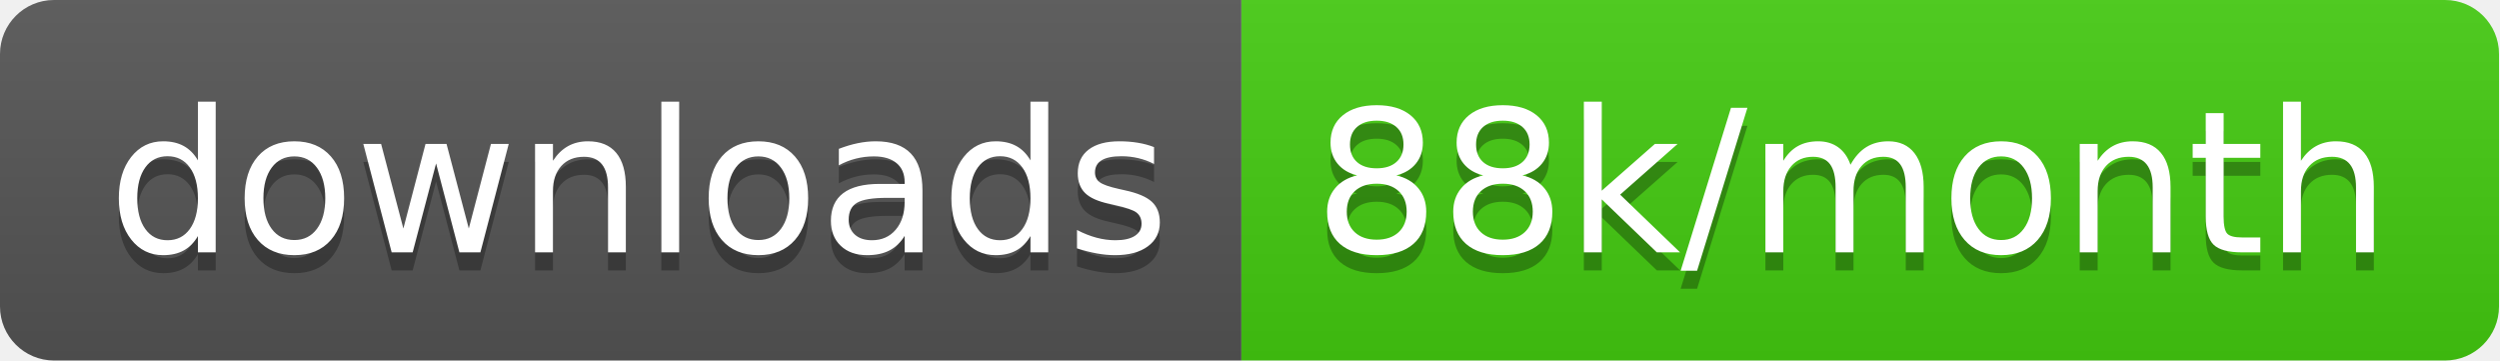
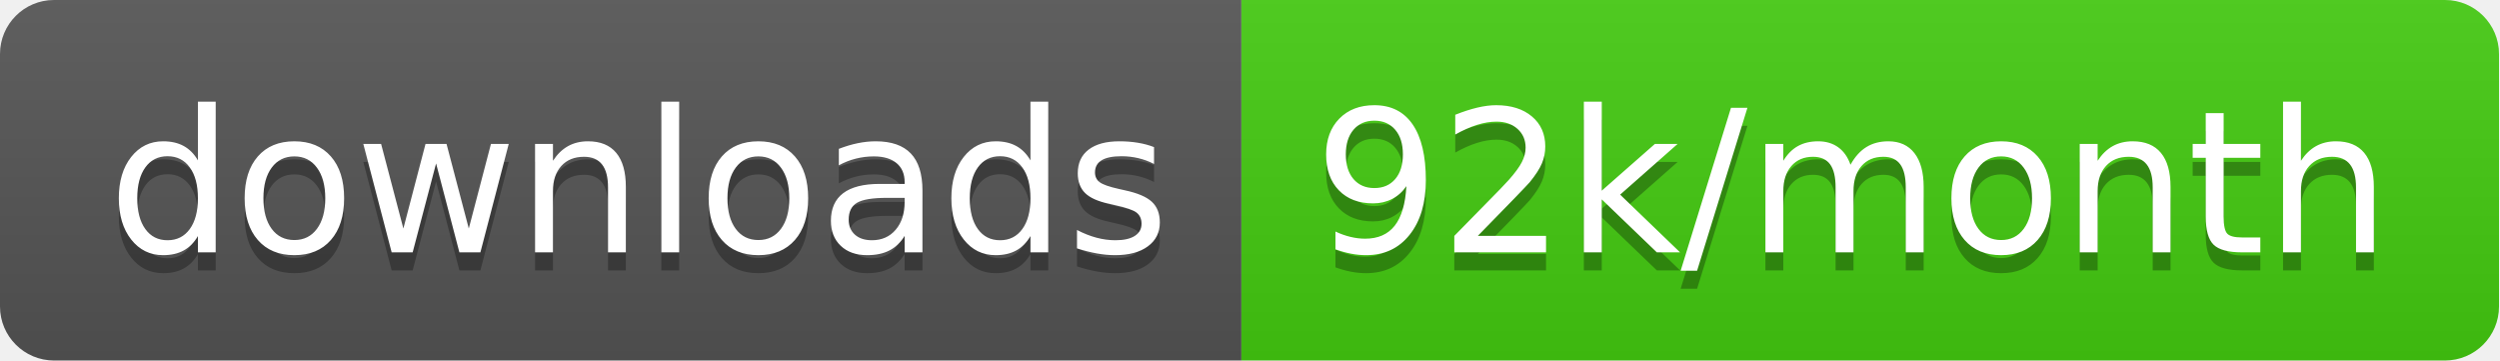
<svg xmlns="http://www.w3.org/2000/svg" width="138.7" height="20">
  <linearGradient id="smooth" x2="0" y2="100%">
    <stop offset="0" stop-color="#bbb" stop-opacity=".1" />
    <stop offset="1" stop-opacity=".1" />
  </linearGradient>
  <clipPath id="round">
    <rect width="138.7" height="20" rx="3" fill="#fff" />
  </clipPath>
  <g clip-path="url(#round)">
    <rect width="68.9" height="20" fill="#555" />
    <rect x="68.9" width="69.8" height="20" fill="#4c1" />
    <rect width="138.7" height="20" fill="url(#smooth)" />
  </g>
  <g fill="#fff" text-anchor="middle" font-family="DejaVu Sans,Verdana,Geneva,sans-serif" font-size="110">
    <text x="354.5" y="150" fill="#010101" fill-opacity=".3" transform="scale(0.1)" textLength="589.0" lengthAdjust="spacing">downloads</text>
    <text x="354.5" y="140" transform="scale(0.1)" textLength="589.0" lengthAdjust="spacing">downloads</text>
-     <text x="1028.0" y="150" fill="#010101" fill-opacity=".3" transform="scale(0.1)" textLength="598.0" lengthAdjust="spacing">88k/month</text>
-     <text x="1028.0" y="140" transform="scale(0.1)" textLength="598.0" lengthAdjust="spacing">88k/month</text>
+     <text x="1028.0" y="150" fill="#010101" fill-opacity=".3" transform="scale(0.1)" textLength="598.0" lengthAdjust="spacing">92k/month</text>
+     <text x="1028.0" y="140" transform="scale(0.1)" textLength="598.0" lengthAdjust="spacing">92k/month</text>
  </g>
</svg>
